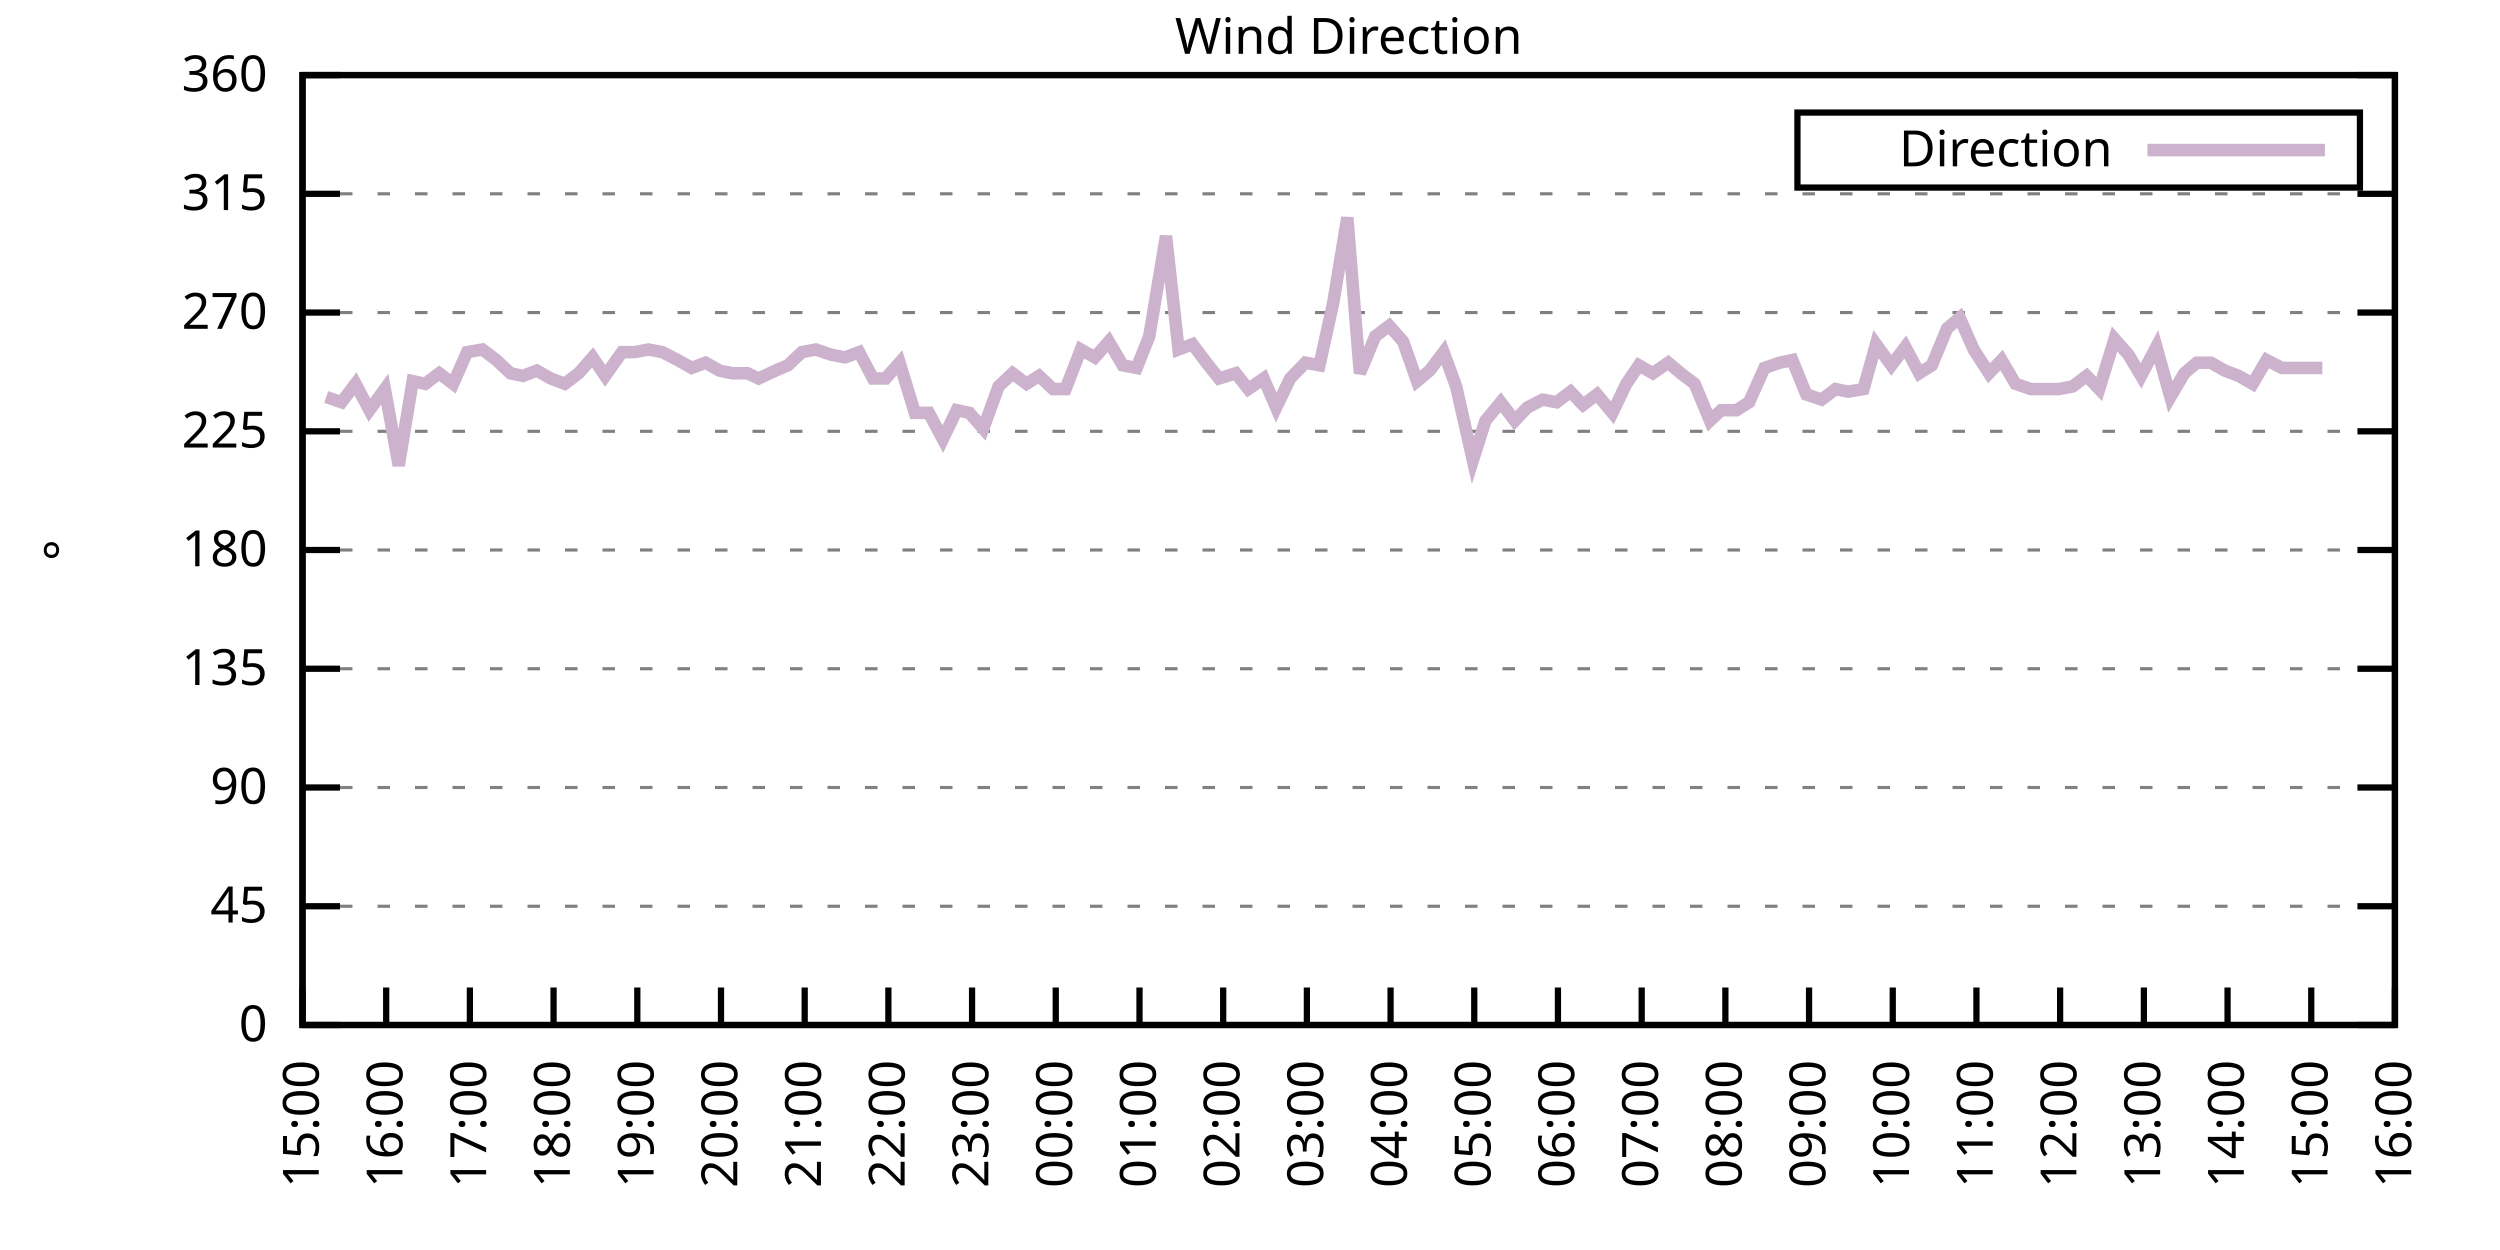
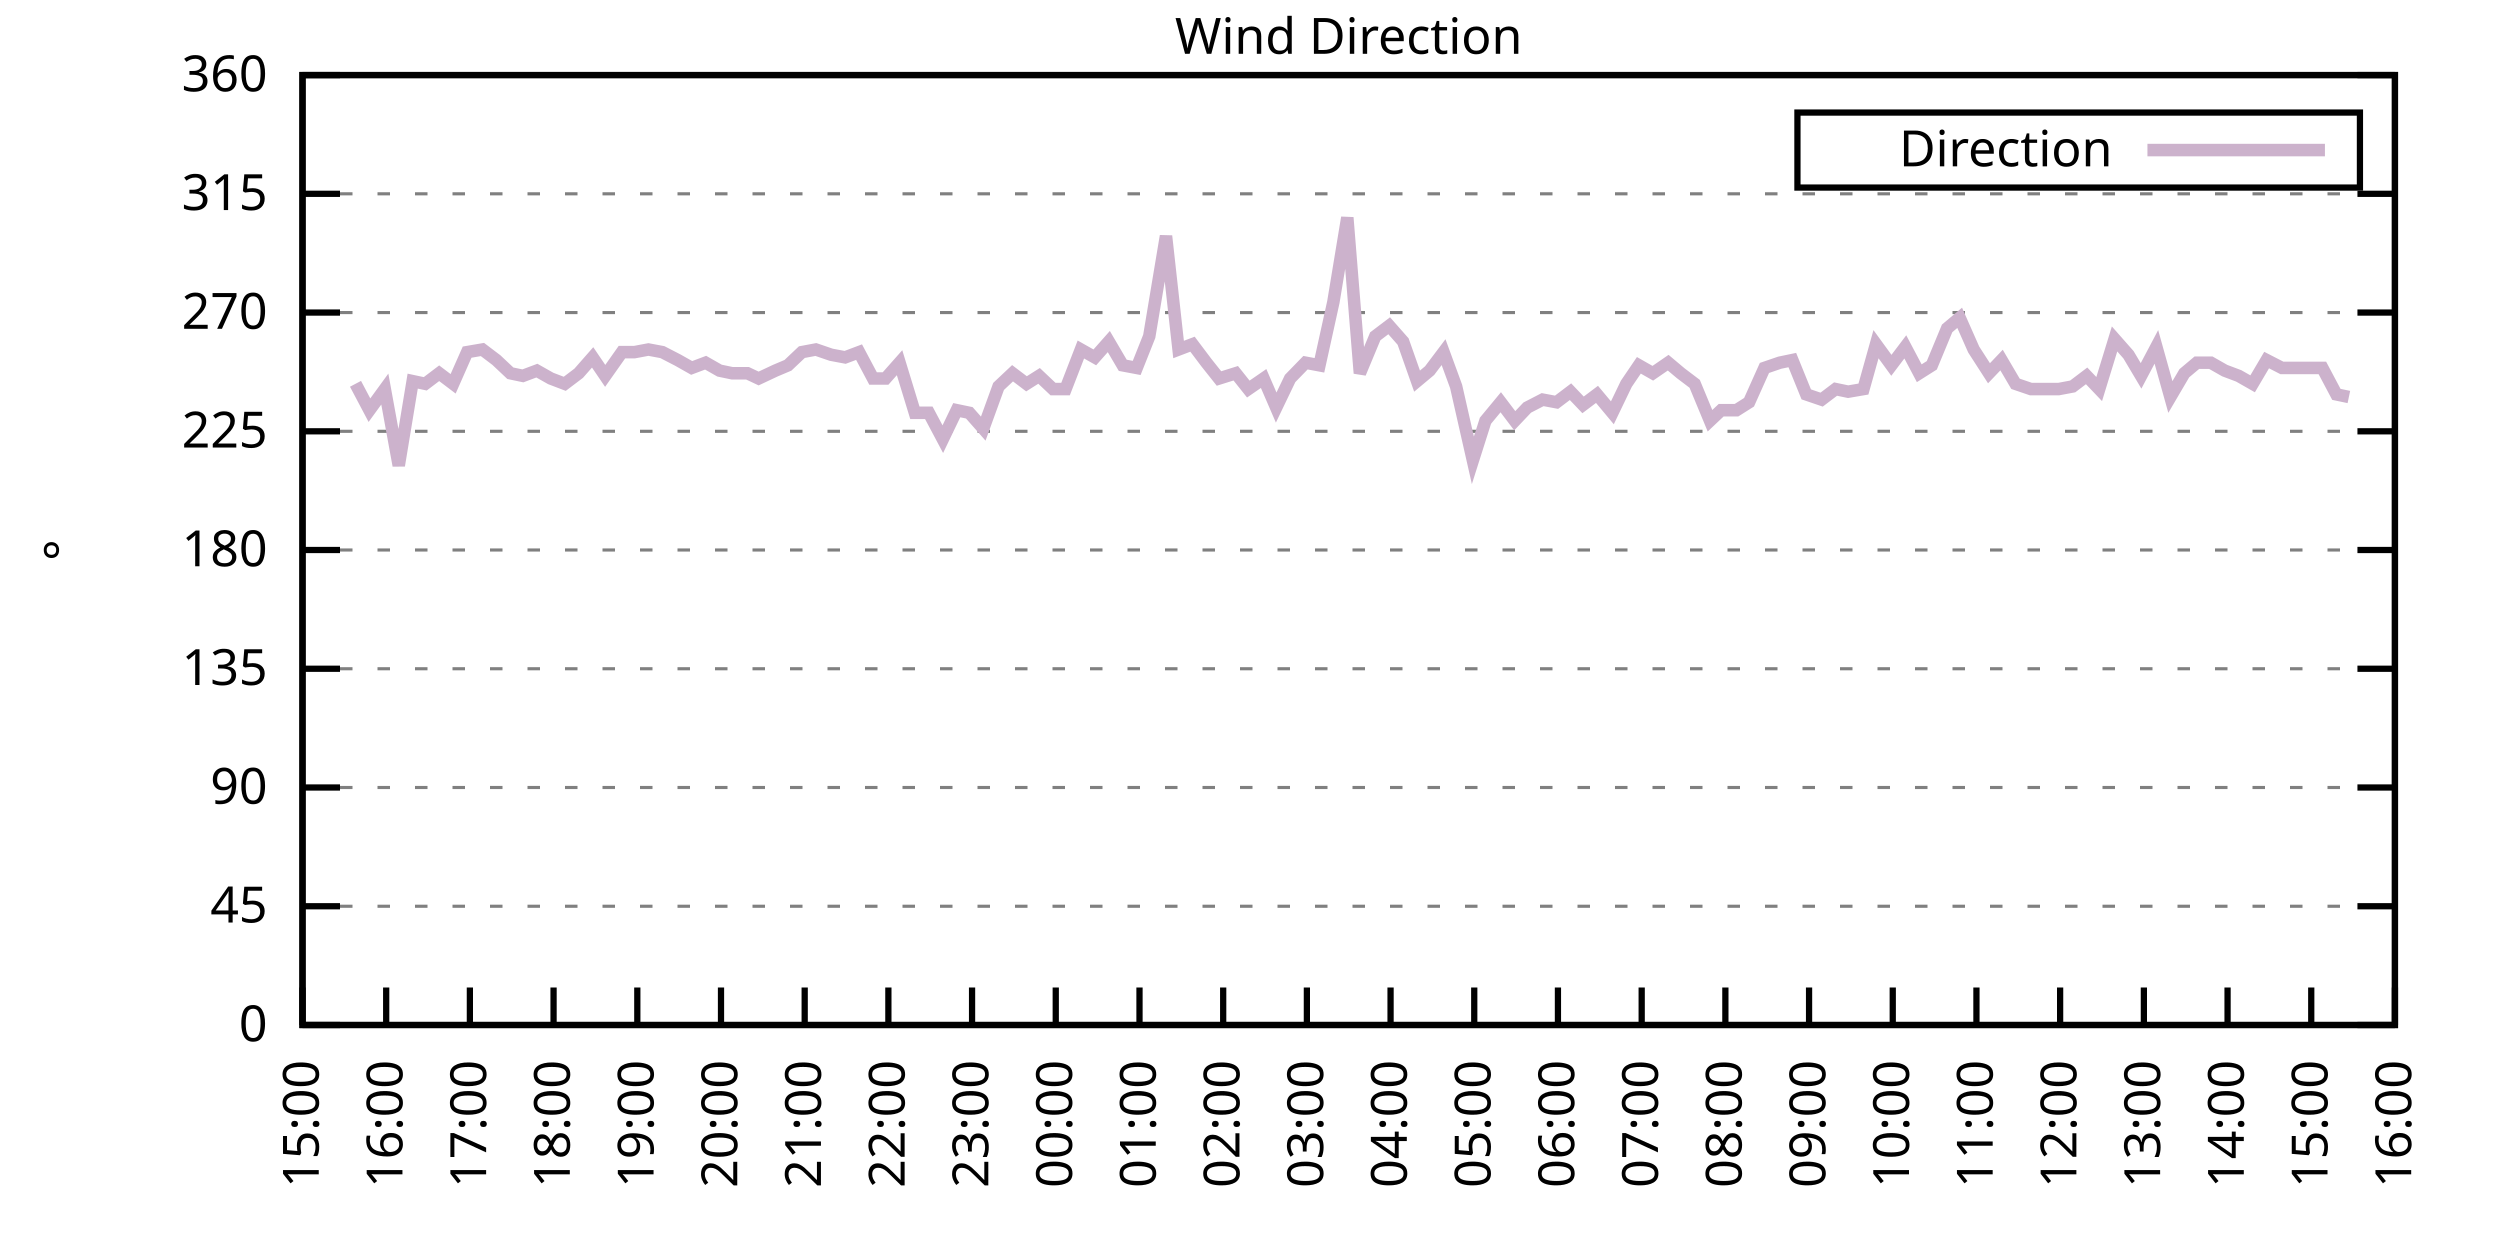
<svg xmlns="http://www.w3.org/2000/svg" xmlns:xlink="http://www.w3.org/1999/xlink" width="400" height="200" viewBox="0 0 400 200">
  <g id="gnuplot_canvas">
    <rect x="0" y="0" width="400" height="200" fill="none" />
    <defs>
      <circle id="gpDot" r="0.5" stroke-width="0.5" stroke="currentColor" />
      <path id="gpPt0" stroke-width="0.333" stroke="currentColor" d="M-1,0 h2 M0,-1 v2" />
      <path id="gpPt1" stroke-width="0.333" stroke="currentColor" d="M-1,-1 L1,1 M1,-1 L-1,1" />
      <path id="gpPt2" stroke-width="0.333" stroke="currentColor" d="M-1,0 L1,0 M0,-1 L0,1 M-1,-1 L1,1 M-1,1 L1,-1" />
      <rect id="gpPt3" stroke-width="0.333" stroke="currentColor" x="-1" y="-1" width="2" height="2" />
      <rect id="gpPt4" stroke-width="0.333" stroke="currentColor" fill="currentColor" x="-1" y="-1" width="2" height="2" />
      <circle id="gpPt5" stroke-width="0.333" stroke="currentColor" cx="0" cy="0" r="1" />
      <use xlink:href="#gpPt5" id="gpPt6" fill="currentColor" stroke="none" />
      <path id="gpPt7" stroke-width="0.333" stroke="currentColor" d="M0,-1.33 L-1.33,0.67 L1.33,0.67 z" />
      <use xlink:href="#gpPt7" id="gpPt8" fill="currentColor" stroke="none" />
      <use xlink:href="#gpPt7" id="gpPt9" stroke="currentColor" transform="rotate(180)" />
      <use xlink:href="#gpPt9" id="gpPt10" fill="currentColor" stroke="none" />
      <use xlink:href="#gpPt3" id="gpPt11" stroke="currentColor" transform="rotate(45)" />
      <use xlink:href="#gpPt11" id="gpPt12" fill="currentColor" stroke="none" />
      <path id="gpPt13" stroke-width="0.333" stroke="currentColor" d="M0,1.330 L1.265,0.411 L0.782,-1.067 L-0.782,-1.076 L-1.265,0.411 z" />
      <use xlink:href="#gpPt13" id="gpPt14" fill="currentColor" stroke="none" />
      <filter id="textbox" filterUnits="objectBoundingBox" x="0" y="0" height="1" width="1">
        <feFlood flood-color="white" flood-opacity="1" result="bgnd" />
        <feComposite in="SourceGraphic" in2="bgnd" operator="atop" />
      </filter>
      <filter id="greybox" filterUnits="objectBoundingBox" x="0" y="0" height="1" width="1">
        <feFlood flood-color="lightgrey" flood-opacity="1" result="grey" />
        <feComposite in="SourceGraphic" in2="grey" operator="atop" />
      </filter>
    </defs>
    <g fill="none" color="white" stroke="currentColor" stroke-width="1.00" stroke-linecap="butt" stroke-linejoin="miter">
</g>
    <g fill="none" color="black" stroke="currentColor" stroke-width="1.00" stroke-linecap="butt" stroke-linejoin="miter">
      <g stroke="none" shape-rendering="crispEdges">
        <polygon fill="rgb(255, 255, 255)" points="48.40,164.00 383.18,164.00 383.18,12.02 48.40,12.02 " />
      </g>
    </g>
    <g fill="none" color="black" stroke="currentColor" stroke-width="1.00" stroke-linecap="butt" stroke-linejoin="miter">
</g>
    <g fill="none" color="black" stroke="black" stroke-width="0.50" stroke-linecap="butt" stroke-linejoin="miter">
</g>
    <g fill="none" color="gray" stroke="currentColor" stroke-width="0.50" stroke-linecap="butt" stroke-linejoin="miter">
      <path stroke="gray" stroke-dasharray="2,4" class="gridline" d="M48.40,164.00 L383.19,164.00  " />
    </g>
    <g fill="none" color="gray" stroke="gray" stroke-width="1.00" stroke-linecap="butt" stroke-linejoin="miter">
</g>
    <g fill="none" color="black" stroke="currentColor" stroke-width="1.00" stroke-linecap="butt" stroke-linejoin="miter">
      <path stroke="black" d="M48.40,164.00 L54.40,164.00 M383.19,164.00 L377.19,164.00  " />
      <g transform="translate(42.80,166.60)" stroke="none" fill="black" font-family="Sans" font-size="8.00" text-anchor="end">
        <text>
          <tspan font-family="Sans"> 0</tspan>
        </text>
      </g>
    </g>
    <g fill="none" color="black" stroke="currentColor" stroke-width="1.00" stroke-linecap="butt" stroke-linejoin="miter">
</g>
    <g fill="none" color="black" stroke="black" stroke-width="0.50" stroke-linecap="butt" stroke-linejoin="miter">
</g>
    <g fill="none" color="gray" stroke="currentColor" stroke-width="0.50" stroke-linecap="butt" stroke-linejoin="miter">
      <path stroke="gray" stroke-dasharray="2,4" class="gridline" d="M48.40,145.00 L383.19,145.00  " />
    </g>
    <g fill="none" color="gray" stroke="gray" stroke-width="1.00" stroke-linecap="butt" stroke-linejoin="miter">
</g>
    <g fill="none" color="black" stroke="currentColor" stroke-width="1.00" stroke-linecap="butt" stroke-linejoin="miter">
      <path stroke="black" d="M48.40,145.00 L54.40,145.00 M383.19,145.00 L377.19,145.00  " />
      <g transform="translate(42.80,147.60)" stroke="none" fill="black" font-family="Sans" font-size="8.00" text-anchor="end">
        <text>
          <tspan font-family="Sans"> 45</tspan>
        </text>
      </g>
    </g>
    <g fill="none" color="black" stroke="currentColor" stroke-width="1.00" stroke-linecap="butt" stroke-linejoin="miter">
</g>
    <g fill="none" color="black" stroke="black" stroke-width="0.50" stroke-linecap="butt" stroke-linejoin="miter">
</g>
    <g fill="none" color="gray" stroke="currentColor" stroke-width="0.50" stroke-linecap="butt" stroke-linejoin="miter">
      <path stroke="gray" stroke-dasharray="2,4" class="gridline" d="M48.40,126.00 L383.19,126.00  " />
    </g>
    <g fill="none" color="gray" stroke="gray" stroke-width="1.00" stroke-linecap="butt" stroke-linejoin="miter">
</g>
    <g fill="none" color="black" stroke="currentColor" stroke-width="1.00" stroke-linecap="butt" stroke-linejoin="miter">
      <path stroke="black" d="M48.40,126.00 L54.40,126.00 M383.19,126.00 L377.19,126.00  " />
      <g transform="translate(42.80,128.60)" stroke="none" fill="black" font-family="Sans" font-size="8.00" text-anchor="end">
        <text>
          <tspan font-family="Sans"> 90</tspan>
        </text>
      </g>
    </g>
    <g fill="none" color="black" stroke="currentColor" stroke-width="1.00" stroke-linecap="butt" stroke-linejoin="miter">
</g>
    <g fill="none" color="black" stroke="black" stroke-width="0.50" stroke-linecap="butt" stroke-linejoin="miter">
</g>
    <g fill="none" color="gray" stroke="currentColor" stroke-width="0.50" stroke-linecap="butt" stroke-linejoin="miter">
      <path stroke="gray" stroke-dasharray="2,4" class="gridline" d="M48.40,107.00 L383.19,107.00  " />
    </g>
    <g fill="none" color="gray" stroke="gray" stroke-width="1.00" stroke-linecap="butt" stroke-linejoin="miter">
</g>
    <g fill="none" color="black" stroke="currentColor" stroke-width="1.00" stroke-linecap="butt" stroke-linejoin="miter">
      <path stroke="black" d="M48.40,107.00 L54.40,107.00 M383.19,107.00 L377.19,107.00  " />
      <g transform="translate(42.80,109.60)" stroke="none" fill="black" font-family="Sans" font-size="8.00" text-anchor="end">
        <text>
          <tspan font-family="Sans"> 135</tspan>
        </text>
      </g>
    </g>
    <g fill="none" color="black" stroke="currentColor" stroke-width="1.00" stroke-linecap="butt" stroke-linejoin="miter">
</g>
    <g fill="none" color="black" stroke="black" stroke-width="0.50" stroke-linecap="butt" stroke-linejoin="miter">
</g>
    <g fill="none" color="gray" stroke="currentColor" stroke-width="0.50" stroke-linecap="butt" stroke-linejoin="miter">
      <path stroke="gray" stroke-dasharray="2,4" class="gridline" d="M48.40,88.00 L383.19,88.00  " />
    </g>
    <g fill="none" color="gray" stroke="gray" stroke-width="1.00" stroke-linecap="butt" stroke-linejoin="miter">
</g>
    <g fill="none" color="black" stroke="currentColor" stroke-width="1.00" stroke-linecap="butt" stroke-linejoin="miter">
      <path stroke="black" d="M48.40,88.00 L54.40,88.00 M383.19,88.00 L377.19,88.00  " />
      <g transform="translate(42.80,90.60)" stroke="none" fill="black" font-family="Sans" font-size="8.00" text-anchor="end">
        <text>
          <tspan font-family="Sans"> 180</tspan>
        </text>
      </g>
    </g>
    <g fill="none" color="black" stroke="currentColor" stroke-width="1.00" stroke-linecap="butt" stroke-linejoin="miter">
</g>
    <g fill="none" color="black" stroke="black" stroke-width="0.50" stroke-linecap="butt" stroke-linejoin="miter">
</g>
    <g fill="none" color="gray" stroke="currentColor" stroke-width="0.50" stroke-linecap="butt" stroke-linejoin="miter">
      <path stroke="gray" stroke-dasharray="2,4" class="gridline" d="M48.40,69.01 L383.19,69.01  " />
    </g>
    <g fill="none" color="gray" stroke="gray" stroke-width="1.00" stroke-linecap="butt" stroke-linejoin="miter">
</g>
    <g fill="none" color="black" stroke="currentColor" stroke-width="1.00" stroke-linecap="butt" stroke-linejoin="miter">
      <path stroke="black" d="M48.40,69.01 L54.40,69.01 M383.19,69.01 L377.19,69.01  " />
      <g transform="translate(42.80,71.61)" stroke="none" fill="black" font-family="Sans" font-size="8.00" text-anchor="end">
        <text>
          <tspan font-family="Sans"> 225</tspan>
        </text>
      </g>
    </g>
    <g fill="none" color="black" stroke="currentColor" stroke-width="1.00" stroke-linecap="butt" stroke-linejoin="miter">
</g>
    <g fill="none" color="black" stroke="black" stroke-width="0.50" stroke-linecap="butt" stroke-linejoin="miter">
</g>
    <g fill="none" color="gray" stroke="currentColor" stroke-width="0.50" stroke-linecap="butt" stroke-linejoin="miter">
      <path stroke="gray" stroke-dasharray="2,4" class="gridline" d="M48.40,50.01 L383.19,50.01  " />
    </g>
    <g fill="none" color="gray" stroke="gray" stroke-width="1.00" stroke-linecap="butt" stroke-linejoin="miter">
</g>
    <g fill="none" color="black" stroke="currentColor" stroke-width="1.00" stroke-linecap="butt" stroke-linejoin="miter">
      <path stroke="black" d="M48.40,50.01 L54.40,50.01 M383.19,50.01 L377.19,50.01  " />
      <g transform="translate(42.80,52.61)" stroke="none" fill="black" font-family="Sans" font-size="8.00" text-anchor="end">
        <text>
          <tspan font-family="Sans"> 270</tspan>
        </text>
      </g>
    </g>
    <g fill="none" color="black" stroke="currentColor" stroke-width="1.00" stroke-linecap="butt" stroke-linejoin="miter">
</g>
    <g fill="none" color="black" stroke="black" stroke-width="0.50" stroke-linecap="butt" stroke-linejoin="miter">
</g>
    <g fill="none" color="gray" stroke="currentColor" stroke-width="0.50" stroke-linecap="butt" stroke-linejoin="miter">
      <path stroke="gray" stroke-dasharray="2,4" class="gridline" d="M48.40,31.01 L383.19,31.01  " />
    </g>
    <g fill="none" color="gray" stroke="gray" stroke-width="1.00" stroke-linecap="butt" stroke-linejoin="miter">
</g>
    <g fill="none" color="black" stroke="currentColor" stroke-width="1.00" stroke-linecap="butt" stroke-linejoin="miter">
      <path stroke="black" d="M48.40,31.01 L54.40,31.01 M383.19,31.01 L377.19,31.01  " />
      <g transform="translate(42.80,33.61)" stroke="none" fill="black" font-family="Sans" font-size="8.00" text-anchor="end">
        <text>
          <tspan font-family="Sans"> 315</tspan>
        </text>
      </g>
    </g>
    <g fill="none" color="black" stroke="currentColor" stroke-width="1.00" stroke-linecap="butt" stroke-linejoin="miter">
</g>
    <g fill="none" color="black" stroke="black" stroke-width="0.50" stroke-linecap="butt" stroke-linejoin="miter">
</g>
    <g fill="none" color="gray" stroke="currentColor" stroke-width="0.50" stroke-linecap="butt" stroke-linejoin="miter">
      <path stroke="gray" stroke-dasharray="2,4" class="gridline" d="M48.40,12.01 L383.19,12.01  " />
    </g>
    <g fill="none" color="gray" stroke="gray" stroke-width="1.00" stroke-linecap="butt" stroke-linejoin="miter">
</g>
    <g fill="none" color="black" stroke="currentColor" stroke-width="1.00" stroke-linecap="butt" stroke-linejoin="miter">
      <path stroke="black" d="M48.40,12.01 L54.40,12.01 M383.19,12.01 L377.19,12.01  " />
      <g transform="translate(42.80,14.61)" stroke="none" fill="black" font-family="Sans" font-size="8.00" text-anchor="end">
        <text>
          <tspan font-family="Sans"> 360</tspan>
        </text>
      </g>
    </g>
    <g fill="none" color="black" stroke="currentColor" stroke-width="1.00" stroke-linecap="butt" stroke-linejoin="miter">
      <path stroke="black" d="M48.40,164.00 L48.40,158.00  " />
      <g transform="translate(51.00,169.60) rotate(270.00)" stroke="none" fill="black" font-family="Sans" font-size="8.00" text-anchor="end">
        <text>
          <tspan font-family="Sans">15:00</tspan>
        </text>
      </g>
    </g>
    <g fill="none" color="black" stroke="currentColor" stroke-width="1.00" stroke-linecap="butt" stroke-linejoin="miter">
      <path stroke="black" d="M61.79,164.00 L61.79,158.00  " />
      <g transform="translate(64.39,169.60) rotate(270.00)" stroke="none" fill="black" font-family="Sans" font-size="8.00" text-anchor="end">
        <text>
          <tspan font-family="Sans">16:00</tspan>
        </text>
      </g>
    </g>
    <g fill="none" color="black" stroke="currentColor" stroke-width="1.00" stroke-linecap="butt" stroke-linejoin="miter">
      <path stroke="black" d="M75.18,164.00 L75.18,158.00  " />
      <g transform="translate(77.78,169.60) rotate(270.00)" stroke="none" fill="black" font-family="Sans" font-size="8.00" text-anchor="end">
        <text>
          <tspan font-family="Sans">17:00</tspan>
        </text>
      </g>
    </g>
    <g fill="none" color="black" stroke="currentColor" stroke-width="1.00" stroke-linecap="butt" stroke-linejoin="miter">
      <path stroke="black" d="M88.57,164.00 L88.57,158.00  " />
      <g transform="translate(91.17,169.60) rotate(270.00)" stroke="none" fill="black" font-family="Sans" font-size="8.00" text-anchor="end">
        <text>
          <tspan font-family="Sans">18:00</tspan>
        </text>
      </g>
    </g>
    <g fill="none" color="black" stroke="currentColor" stroke-width="1.00" stroke-linecap="butt" stroke-linejoin="miter">
      <path stroke="black" d="M101.97,164.00 L101.97,158.00  " />
      <g transform="translate(104.57,169.60) rotate(270.00)" stroke="none" fill="black" font-family="Sans" font-size="8.00" text-anchor="end">
        <text>
          <tspan font-family="Sans">19:00</tspan>
        </text>
      </g>
    </g>
    <g fill="none" color="black" stroke="currentColor" stroke-width="1.00" stroke-linecap="butt" stroke-linejoin="miter">
      <path stroke="black" d="M115.36,164.00 L115.36,158.00  " />
      <g transform="translate(117.96,169.60) rotate(270.00)" stroke="none" fill="black" font-family="Sans" font-size="8.00" text-anchor="end">
        <text>
          <tspan font-family="Sans">20:00</tspan>
        </text>
      </g>
    </g>
    <g fill="none" color="black" stroke="currentColor" stroke-width="1.00" stroke-linecap="butt" stroke-linejoin="miter">
      <path stroke="black" d="M128.75,164.00 L128.75,158.00  " />
      <g transform="translate(131.35,169.60) rotate(270.00)" stroke="none" fill="black" font-family="Sans" font-size="8.00" text-anchor="end">
        <text>
          <tspan font-family="Sans">21:00</tspan>
        </text>
      </g>
    </g>
    <g fill="none" color="black" stroke="currentColor" stroke-width="1.00" stroke-linecap="butt" stroke-linejoin="miter">
      <path stroke="black" d="M142.14,164.00 L142.14,158.00  " />
      <g transform="translate(144.74,169.60) rotate(270.00)" stroke="none" fill="black" font-family="Sans" font-size="8.00" text-anchor="end">
        <text>
          <tspan font-family="Sans">22:00</tspan>
        </text>
      </g>
    </g>
    <g fill="none" color="black" stroke="currentColor" stroke-width="1.00" stroke-linecap="butt" stroke-linejoin="miter">
      <path stroke="black" d="M155.53,164.00 L155.53,158.00  " />
      <g transform="translate(158.13,169.60) rotate(270.00)" stroke="none" fill="black" font-family="Sans" font-size="8.00" text-anchor="end">
        <text>
          <tspan font-family="Sans">23:00</tspan>
        </text>
      </g>
    </g>
    <g fill="none" color="black" stroke="currentColor" stroke-width="1.00" stroke-linecap="butt" stroke-linejoin="miter">
      <path stroke="black" d="M168.92,164.00 L168.92,158.00  " />
      <g transform="translate(171.52,169.60) rotate(270.00)" stroke="none" fill="black" font-family="Sans" font-size="8.00" text-anchor="end">
        <text>
          <tspan font-family="Sans">00:00</tspan>
        </text>
      </g>
    </g>
    <g fill="none" color="black" stroke="currentColor" stroke-width="1.00" stroke-linecap="butt" stroke-linejoin="miter">
      <path stroke="black" d="M182.32,164.00 L182.32,158.00  " />
      <g transform="translate(184.92,169.60) rotate(270.00)" stroke="none" fill="black" font-family="Sans" font-size="8.00" text-anchor="end">
        <text>
          <tspan font-family="Sans">01:00</tspan>
        </text>
      </g>
    </g>
    <g fill="none" color="black" stroke="currentColor" stroke-width="1.00" stroke-linecap="butt" stroke-linejoin="miter">
      <path stroke="black" d="M195.71,164.00 L195.71,158.00  " />
      <g transform="translate(198.31,169.60) rotate(270.00)" stroke="none" fill="black" font-family="Sans" font-size="8.00" text-anchor="end">
        <text>
          <tspan font-family="Sans">02:00</tspan>
        </text>
      </g>
    </g>
    <g fill="none" color="black" stroke="currentColor" stroke-width="1.00" stroke-linecap="butt" stroke-linejoin="miter">
      <path stroke="black" d="M209.10,164.00 L209.10,158.00  " />
      <g transform="translate(211.70,169.60) rotate(270.00)" stroke="none" fill="black" font-family="Sans" font-size="8.00" text-anchor="end">
        <text>
          <tspan font-family="Sans">03:00</tspan>
        </text>
      </g>
    </g>
    <g fill="none" color="black" stroke="currentColor" stroke-width="1.00" stroke-linecap="butt" stroke-linejoin="miter">
      <path stroke="black" d="M222.49,164.00 L222.49,158.00  " />
      <g transform="translate(225.09,169.60) rotate(270.00)" stroke="none" fill="black" font-family="Sans" font-size="8.00" text-anchor="end">
        <text>
          <tspan font-family="Sans">04:00</tspan>
        </text>
      </g>
    </g>
    <g fill="none" color="black" stroke="currentColor" stroke-width="1.00" stroke-linecap="butt" stroke-linejoin="miter">
      <path stroke="black" d="M235.88,164.00 L235.88,158.00  " />
      <g transform="translate(238.48,169.60) rotate(270.00)" stroke="none" fill="black" font-family="Sans" font-size="8.00" text-anchor="end">
        <text>
          <tspan font-family="Sans">05:00</tspan>
        </text>
      </g>
    </g>
    <g fill="none" color="black" stroke="currentColor" stroke-width="1.00" stroke-linecap="butt" stroke-linejoin="miter">
      <path stroke="black" d="M249.27,164.00 L249.27,158.00  " />
      <g transform="translate(251.87,169.60) rotate(270.00)" stroke="none" fill="black" font-family="Sans" font-size="8.00" text-anchor="end">
        <text>
          <tspan font-family="Sans">06:00</tspan>
        </text>
      </g>
    </g>
    <g fill="none" color="black" stroke="currentColor" stroke-width="1.00" stroke-linecap="butt" stroke-linejoin="miter">
      <path stroke="black" d="M262.67,164.00 L262.67,158.00  " />
      <g transform="translate(265.27,169.60) rotate(270.00)" stroke="none" fill="black" font-family="Sans" font-size="8.00" text-anchor="end">
        <text>
          <tspan font-family="Sans">07:00</tspan>
        </text>
      </g>
    </g>
    <g fill="none" color="black" stroke="currentColor" stroke-width="1.00" stroke-linecap="butt" stroke-linejoin="miter">
      <path stroke="black" d="M276.06,164.00 L276.06,158.00  " />
      <g transform="translate(278.66,169.60) rotate(270.00)" stroke="none" fill="black" font-family="Sans" font-size="8.00" text-anchor="end">
        <text>
          <tspan font-family="Sans">08:00</tspan>
        </text>
      </g>
    </g>
    <g fill="none" color="black" stroke="currentColor" stroke-width="1.00" stroke-linecap="butt" stroke-linejoin="miter">
      <path stroke="black" d="M289.45,164.00 L289.45,158.00  " />
      <g transform="translate(292.05,169.60) rotate(270.00)" stroke="none" fill="black" font-family="Sans" font-size="8.00" text-anchor="end">
        <text>
          <tspan font-family="Sans">09:00</tspan>
        </text>
      </g>
    </g>
    <g fill="none" color="black" stroke="currentColor" stroke-width="1.00" stroke-linecap="butt" stroke-linejoin="miter">
      <path stroke="black" d="M302.84,164.00 L302.84,158.00  " />
      <g transform="translate(305.44,169.60) rotate(270.00)" stroke="none" fill="black" font-family="Sans" font-size="8.00" text-anchor="end">
        <text>
          <tspan font-family="Sans">10:00</tspan>
        </text>
      </g>
    </g>
    <g fill="none" color="black" stroke="currentColor" stroke-width="1.00" stroke-linecap="butt" stroke-linejoin="miter">
      <path stroke="black" d="M316.23,164.00 L316.23,158.00  " />
      <g transform="translate(318.83,169.60) rotate(270.00)" stroke="none" fill="black" font-family="Sans" font-size="8.00" text-anchor="end">
        <text>
          <tspan font-family="Sans">11:00</tspan>
        </text>
      </g>
    </g>
    <g fill="none" color="black" stroke="currentColor" stroke-width="1.00" stroke-linecap="butt" stroke-linejoin="miter">
      <path stroke="black" d="M329.62,164.00 L329.62,158.00  " />
      <g transform="translate(332.22,169.60) rotate(270.00)" stroke="none" fill="black" font-family="Sans" font-size="8.00" text-anchor="end">
        <text>
          <tspan font-family="Sans">12:00</tspan>
        </text>
      </g>
    </g>
    <g fill="none" color="black" stroke="currentColor" stroke-width="1.00" stroke-linecap="butt" stroke-linejoin="miter">
      <path stroke="black" d="M343.02,164.00 L343.02,158.00  " />
      <g transform="translate(345.62,169.60) rotate(270.00)" stroke="none" fill="black" font-family="Sans" font-size="8.00" text-anchor="end">
        <text>
          <tspan font-family="Sans">13:00</tspan>
        </text>
      </g>
    </g>
    <g fill="none" color="black" stroke="currentColor" stroke-width="1.00" stroke-linecap="butt" stroke-linejoin="miter">
      <path stroke="black" d="M356.41,164.00 L356.41,158.00  " />
      <g transform="translate(359.01,169.60) rotate(270.00)" stroke="none" fill="black" font-family="Sans" font-size="8.00" text-anchor="end">
        <text>
          <tspan font-family="Sans">14:00</tspan>
        </text>
      </g>
    </g>
    <g fill="none" color="black" stroke="currentColor" stroke-width="1.00" stroke-linecap="butt" stroke-linejoin="miter">
      <path stroke="black" d="M369.80,164.00 L369.80,158.00  " />
      <g transform="translate(372.40,169.60) rotate(270.00)" stroke="none" fill="black" font-family="Sans" font-size="8.00" text-anchor="end">
        <text>
          <tspan font-family="Sans">15:00</tspan>
        </text>
      </g>
    </g>
    <g fill="none" color="black" stroke="currentColor" stroke-width="1.00" stroke-linecap="butt" stroke-linejoin="miter">
      <path stroke="black" d="M383.19,164.00 L383.19,158.00  " />
      <g transform="translate(385.79,169.60) rotate(270.00)" stroke="none" fill="black" font-family="Sans" font-size="8.00" text-anchor="end">
        <text>
          <tspan font-family="Sans">16:00</tspan>
        </text>
      </g>
    </g>
    <g fill="none" color="black" stroke="currentColor" stroke-width="1.00" stroke-linecap="butt" stroke-linejoin="miter">
</g>
    <g fill="none" color="black" stroke="currentColor" stroke-width="1.00" stroke-linecap="butt" stroke-linejoin="miter">
      <path stroke="black" d="M48.40,12.01 L48.40,164.00 L383.19,164.00 L383.19,12.01 L48.40,12.01 Z  " />
    </g>
    <g fill="none" color="black" stroke="currentColor" stroke-width="1.00" stroke-linecap="butt" stroke-linejoin="miter">
</g>
    <g fill="none" color="black" stroke="currentColor" stroke-width="1.00" stroke-linecap="butt" stroke-linejoin="miter">
      <path stroke="black" d="M287.59,30.01 L287.59,18.01 L377.59,18.01 L377.59,30.01 L287.59,30.01 Z  " />
    </g>
    <g id="Wind_direction_plot_1">
      <g fill="none" color="white" stroke="black" stroke-width="2.00" stroke-linecap="butt" stroke-linejoin="miter">
</g>
      <g fill="none" color="black" stroke="currentColor" stroke-width="2.00" stroke-linecap="butt" stroke-linejoin="miter">
        <g transform="translate(337.99,26.61)" stroke="none" fill="black" font-family="Sans" font-size="8.00" text-anchor="end">
          <text>
            <tspan font-family="Sans">Direction</tspan>
          </text>
        </g>
      </g>
      <g fill="none" color="black" stroke="currentColor" stroke-width="2.00" stroke-linecap="butt" stroke-linejoin="miter">
-         <path stroke="rgb(204, 178, 204)" d="M343.59,24.01 L371.99,24.01 M52.19,63.52 L54.65,64.36 L56.88,61.41 L59.11,65.63 L61.57,62.25 L63.80,74.49   L66.03,60.98 L68.04,61.41 L70.27,59.72 L72.50,61.41 L74.74,56.34 L77.19,55.92 L79.42,57.61 L81.66,59.72   L83.66,60.14 L85.90,59.30 L88.13,60.56 L90.36,61.41 L92.59,59.72 L94.82,57.18 L96.83,60.14 L99.51,56.34   L101.52,56.34 L103.75,55.92 L105.98,56.34 L108.44,57.61 L110.67,58.87 L112.90,58.03 L115.13,59.30 L117.14,59.72   L119.60,59.72 L121.38,60.56 L124.06,59.30 L126.07,58.45 L128.30,56.34 L130.54,55.92 L132.99,56.76 L135.22,57.18   L137.45,56.34 L139.69,60.56 L141.69,60.56 L143.93,58.03 L146.38,66.05 L148.61,66.05 L150.85,70.27 L153.08,65.63   L155.09,66.05 L157.32,68.58 L159.77,61.83 L162.01,59.72 L164.24,61.41 L166.25,60.14 L168.48,62.25 L170.49,62.25   L172.94,55.92 L175.17,57.18 L177.41,54.65 L179.64,58.45 L181.87,58.87 L183.88,53.81 L186.56,37.76 L188.57,55.92   L190.80,55.07 L193.03,58.03 L195.04,60.56 L197.72,59.72 L199.73,62.25 L202.18,60.56 L204.19,65.21 L206.42,60.56   L208.88,58.03 L211.11,58.45 L213.34,48.32 L215.57,34.81 L217.58,59.72 L220.04,53.81 L222.27,52.12 L224.50,54.65   L226.73,60.98 L228.74,59.30 L230.97,56.34 L232.98,61.83 L235.66,73.65 L237.67,67.32 L240.12,64.36 L242.36,67.32   L244.36,65.21 L246.82,63.94 L249.05,64.36 L251.28,62.67 L253.29,64.78 L255.52,63.10 L257.98,66.05 L260.21,61.41   L262.22,58.45 L264.45,59.72 L266.91,58.03 L268.92,59.72 L271.15,61.41 L273.60,67.32 L275.39,65.63 L277.84,65.63   L279.85,64.36 L282.31,58.87 L284.76,58.03 L286.77,57.61 L289.00,63.10 L291.46,63.94 L293.69,62.25 L295.70,62.67   L298.15,62.25 L300.16,55.07 L302.62,58.45 L304.85,55.50 L307.08,59.72 L309.09,58.45 L311.54,52.54 L313.55,50.85   L315.79,55.92 L318.24,59.72 L320.25,57.61 L322.48,61.41 L324.94,62.25 L327.17,62.25 L329.40,62.25 L331.63,61.83   L333.86,60.14 L335.87,62.25 L338.33,54.23 L340.56,56.76 L342.57,60.14 L345.02,55.50 L347.26,63.52 L349.49,59.72   L351.50,58.03 L353.73,58.03 L355.96,59.30 L358.19,60.14 L360.42,61.41 L362.66,57.61 L365.11,58.87 L367.34,58.87   L371.58,58.87  " />
+         <path stroke="rgb(204, 178, 204)" d="M343.59,24.01 L371.99,24.01 M56.88,61.41 L59.11,65.63 L61.57,62.25 L63.80,74.49 L66.03,60.98 L68.04,61.41   L70.27,59.72 L72.50,61.41 L74.74,56.34 L77.19,55.92 L79.42,57.61 L81.66,59.72 L83.66,60.14 L85.90,59.30   L88.13,60.56 L90.36,61.41 L92.59,59.72 L94.82,57.18 L96.83,60.14 L99.51,56.34 L101.52,56.34 L103.75,55.92   L105.98,56.34 L108.44,57.61 L110.67,58.87 L112.90,58.03 L115.13,59.30 L117.14,59.72 L119.60,59.72 L121.38,60.56   L124.06,59.30 L126.07,58.45 L128.30,56.34 L130.54,55.92 L132.99,56.76 L135.22,57.18 L137.45,56.34 L139.69,60.56   L141.69,60.56 L143.93,58.03 L146.38,66.05 L148.61,66.05 L150.85,70.27 L153.08,65.63 L155.09,66.05 L157.32,68.58   L159.77,61.83 L162.01,59.72 L164.24,61.41 L166.25,60.14 L168.48,62.25 L170.49,62.25 L172.94,55.92 L175.17,57.18   L177.41,54.65 L179.64,58.45 L181.87,58.87 L183.88,53.81 L186.56,37.76 L188.57,55.92 L190.80,55.07 L193.03,58.03   L195.04,60.56 L197.72,59.72 L199.73,62.25 L202.18,60.56 L204.19,65.21 L206.42,60.56 L208.88,58.03 L211.11,58.45   L213.34,48.32 L215.57,34.81 L217.58,59.72 L220.04,53.81 L222.27,52.12 L224.50,54.65 L226.73,60.98 L228.74,59.30   L230.97,56.34 L232.98,61.83 L235.66,73.65 L237.67,67.32 L240.12,64.36 L242.36,67.32 L244.36,65.21 L246.82,63.94   L249.05,64.36 L251.28,62.67 L253.29,64.78 L255.52,63.10 L257.98,66.05 L260.21,61.41 L262.22,58.45 L264.45,59.72   L266.91,58.03 L268.92,59.72 L271.15,61.41 L273.60,67.32 L275.39,65.63 L277.84,65.63 L279.85,64.36 L282.31,58.87   L284.76,58.03 L286.77,57.61 L289.00,63.10 L291.46,63.94 L293.69,62.25 L295.70,62.67 L298.15,62.25 L300.16,55.07   L302.62,58.45 L304.85,55.50 L307.08,59.72 L309.09,58.45 L311.54,52.54 L313.55,50.85 L315.79,55.92 L318.24,59.72   L320.25,57.61 L322.48,61.41 L324.94,62.25 L327.17,62.25 L329.40,62.25 L331.63,61.83 L333.86,60.14 L335.87,62.25   L338.33,54.23 L340.56,56.76 L342.57,60.14 L345.02,55.50 L347.26,63.52 L349.49,59.72 L351.50,58.03 L353.73,58.03   L355.96,59.30 L358.19,60.14 L360.42,61.41 L362.66,57.61 L365.11,58.87 L367.34,58.87 L371.58,58.87 L373.82,63.10   L375.82,63.52  " />
      </g>
    </g>
    <g fill="none" color="black" stroke="currentColor" stroke-width="2.00" stroke-linecap="butt" stroke-linejoin="miter">
</g>
    <g fill="none" color="black" stroke="black" stroke-width="1.00" stroke-linecap="butt" stroke-linejoin="miter">
</g>
    <g fill="none" color="black" stroke="currentColor" stroke-width="1.00" stroke-linecap="butt" stroke-linejoin="miter">
      <path stroke="black" d="M48.40,12.01 L48.40,164.00 L383.19,164.00 L383.19,12.01 L48.40,12.01 Z  " />
      <g transform="translate(12.80,88.01) rotate(270.00)" stroke="none" fill="black" font-family="Sans" font-size="8.00" text-anchor="middle">
        <text>
          <tspan font-family="Sans">°</tspan>
        </text>
      </g>
    </g>
    <g fill="none" color="black" stroke="currentColor" stroke-width="1.00" stroke-linecap="butt" stroke-linejoin="miter">
</g>
    <g fill="none" color="black" stroke="currentColor" stroke-width="1.00" stroke-linecap="butt" stroke-linejoin="miter">
      <g transform="translate(215.79,8.61)" stroke="none" fill="black" font-family="Sans" font-size="8.00" text-anchor="middle">
        <text>
          <tspan font-family="Sans">Wind Direction</tspan>
        </text>
      </g>
    </g>
    <g fill="none" color="black" stroke="currentColor" stroke-width="1.00" stroke-linecap="butt" stroke-linejoin="miter">
</g>
  </g>
</svg>
